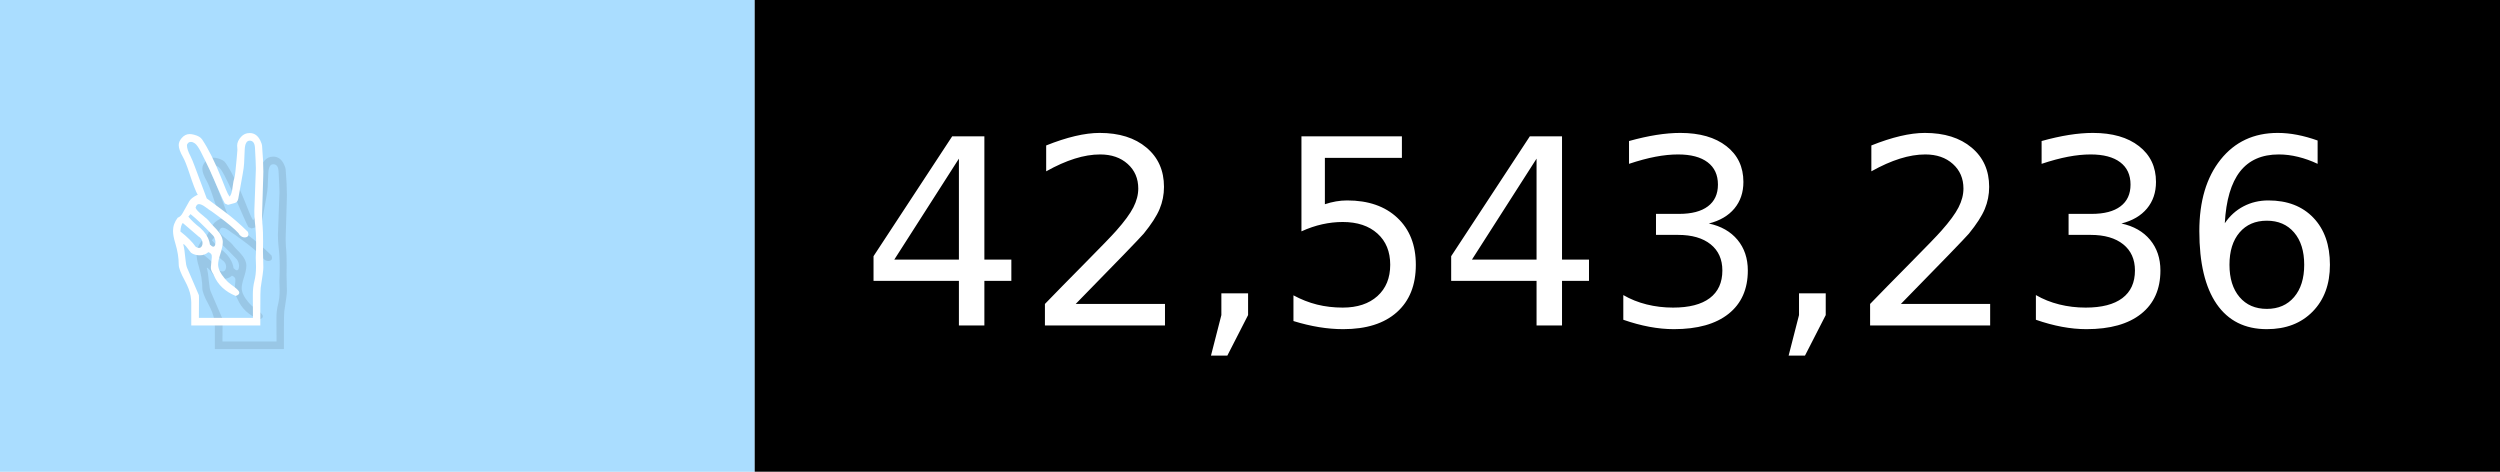
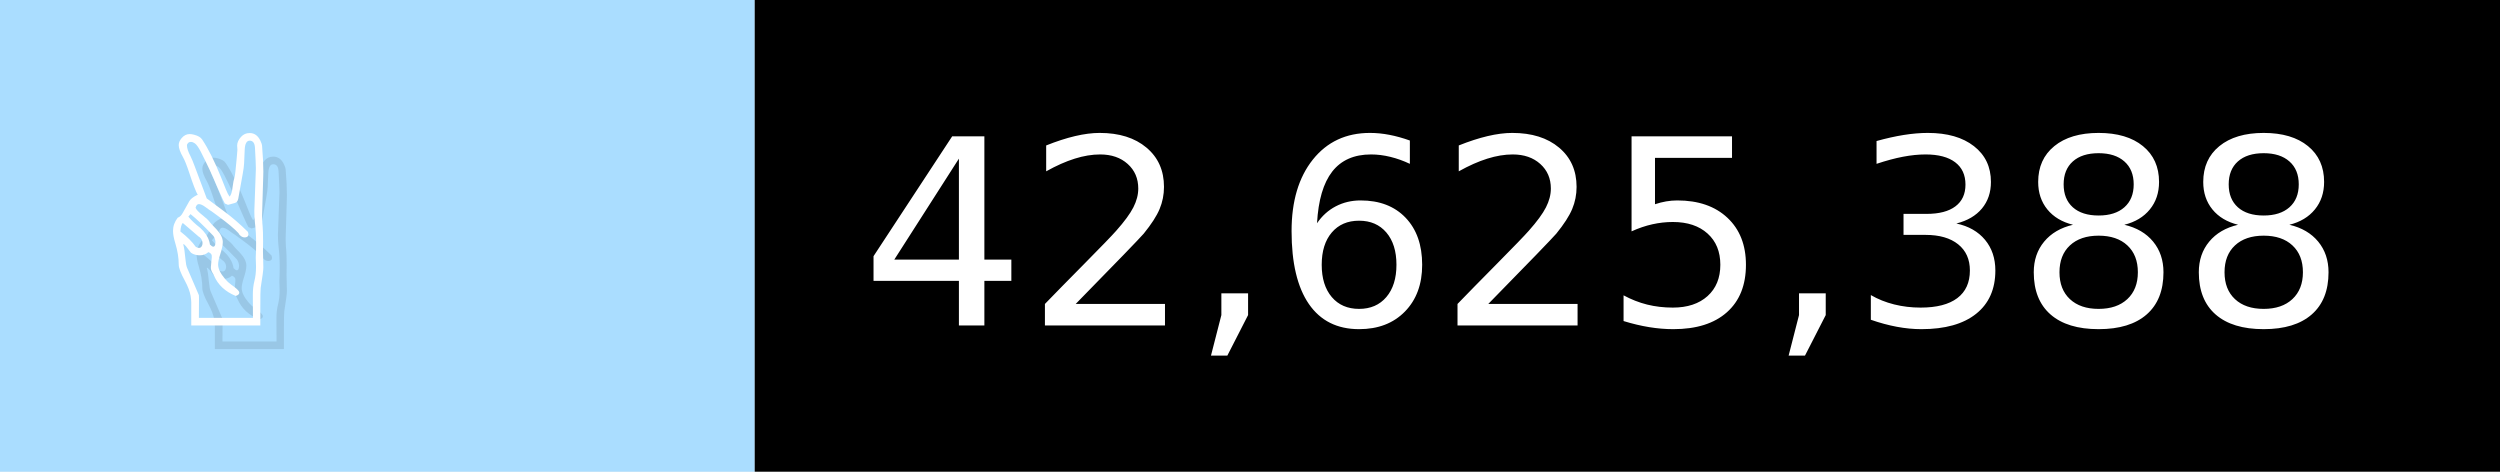
- <svg xmlns="http://www.w3.org/2000/svg" width="106" height="20" viewBox="0 0 1060 200" role="img" aria-label="✌️: 42,543,236">
+ <svg xmlns="http://www.w3.org/2000/svg" width="106" height="20" viewBox="0 0 1060 200" role="img" aria-label="✌️: 42,625,388">
  <g>
    <rect fill="#ADF" width="320" height="200" />
    <rect fill="##f9a" x="320" width="740" height="200" />
  </g>
  <g aria-hidden="true" fill="#fff" text-anchor="start" font-family="Verdana,DejaVu Sans,sans-serif" font-size="110">
    <text x="60" y="148" textLength="220" fill="#000" opacity="0.1">✌️</text>
    <text x="50" y="138" textLength="220">✌️</text>
-     <text x="375" y="148" textLength="640" fill="#000" opacity="0.1">42,543,236</text>
-     <text x="365" y="138" textLength="640">42,543,236</text>
+     <text x="375" y="148" textLength="640" fill="#000" opacity="0.1">42,625,388</text>
+     <text x="365" y="138" textLength="640">42,625,388</text>
  </g>
</svg>
